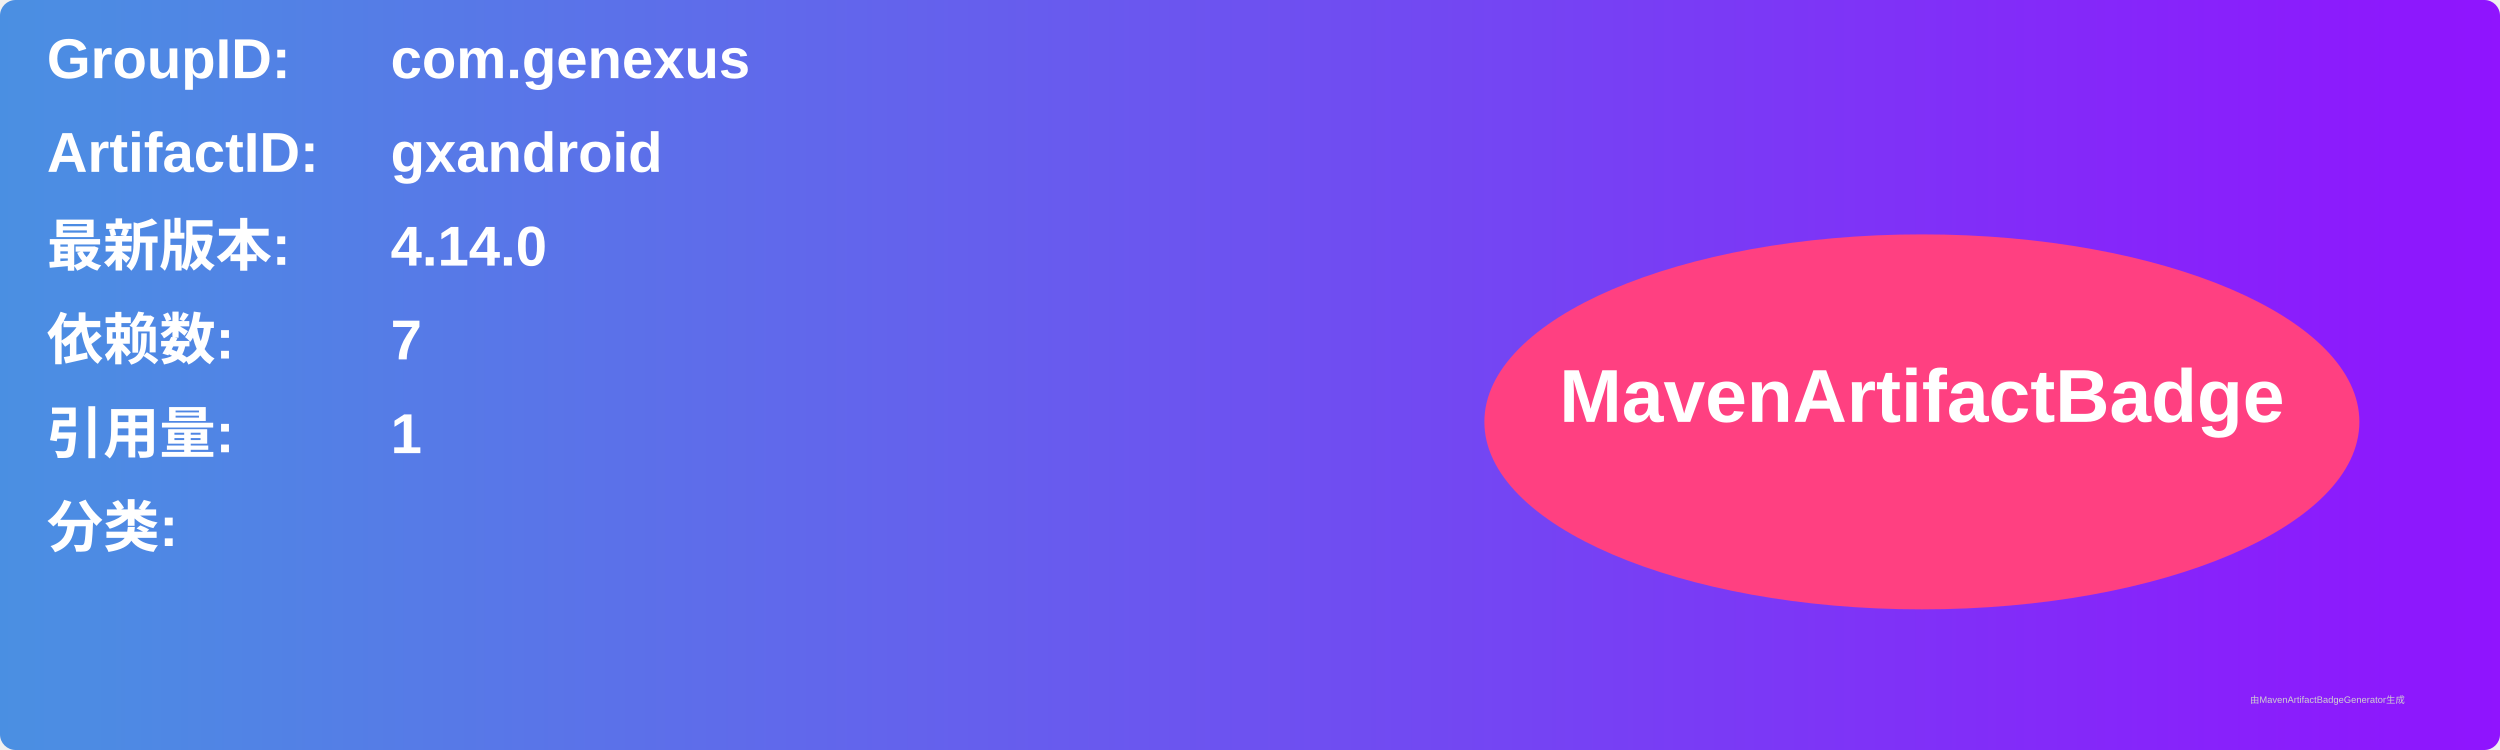
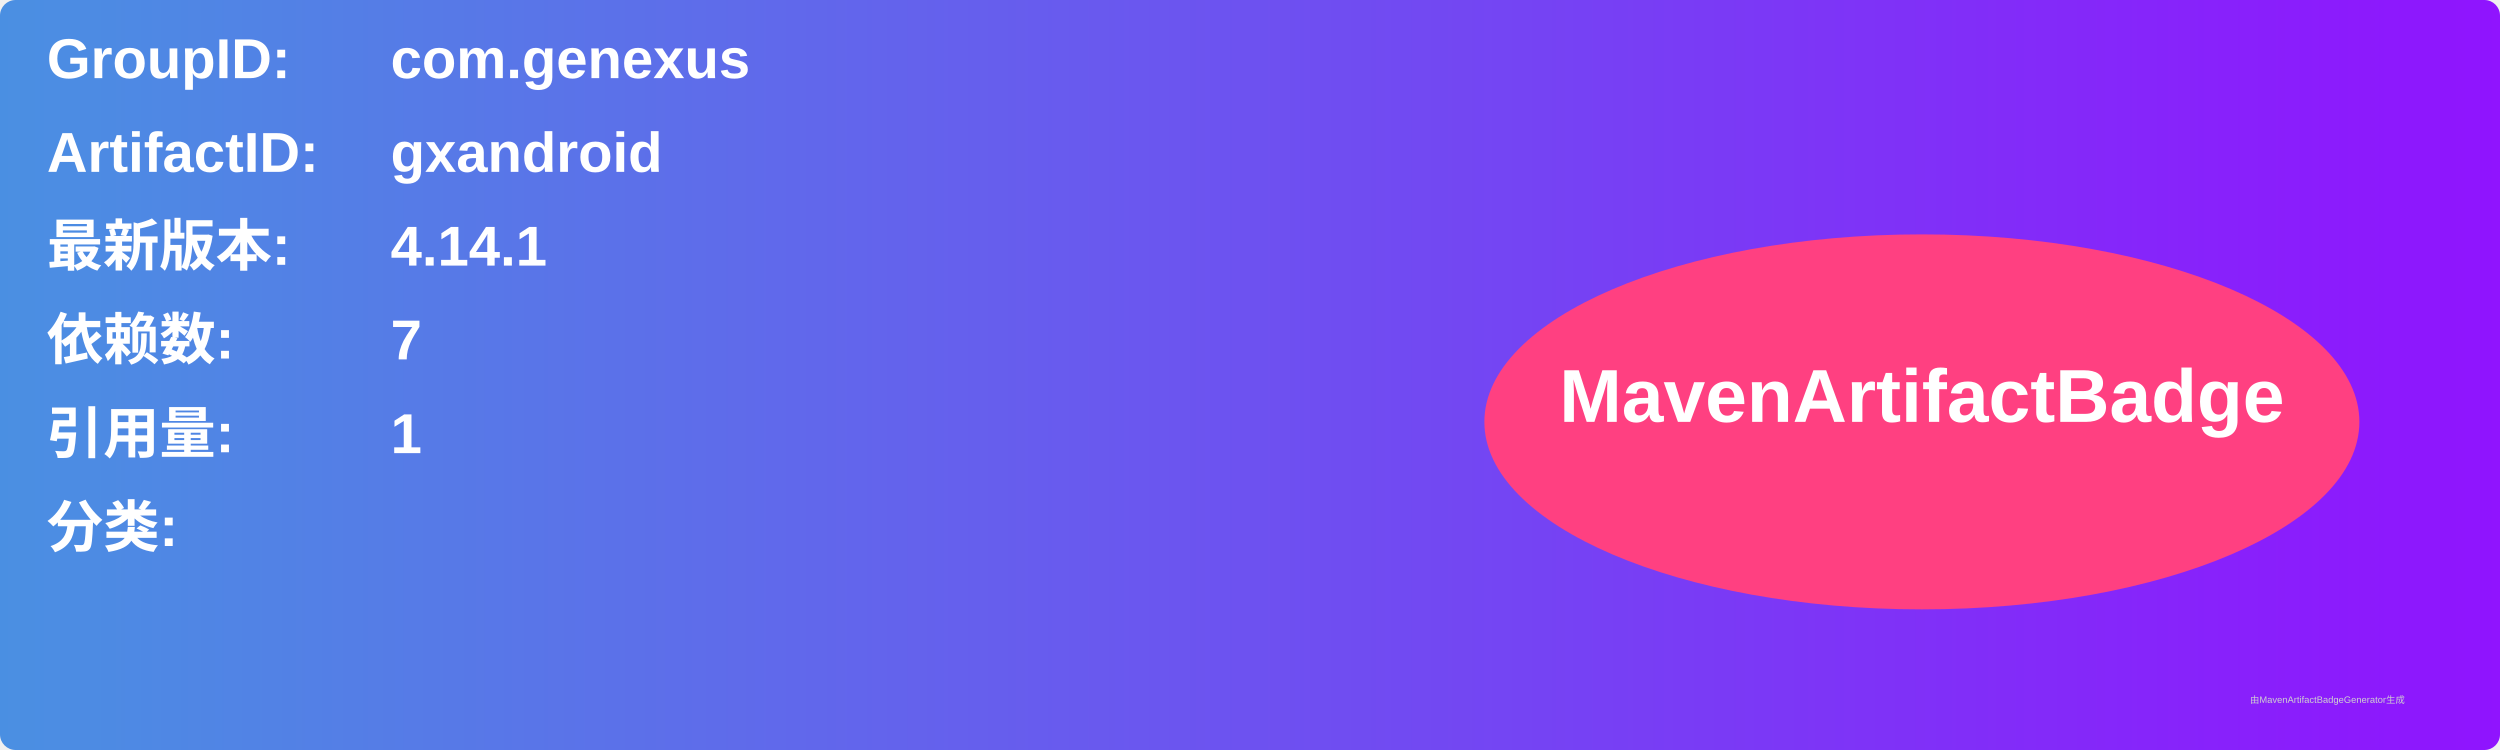
<svg xmlns="http://www.w3.org/2000/svg" width="800" height="240" viewBox="0 0 800 240">
  <linearGradient id="grad" x1="0%" y1="0%" x2="100%" y2="0%">
    <stop offset="0%" stop-color="#4a90e2" />
    <stop offset="100%" stop-color="#9013fe" />
  </linearGradient>
  <rect width="100%" height="100%" rx="5" ry="5" fill="url(#grad)" />
  <g transform="translate(15, 15)">
    <text x="0" y="10" font-family="Arial" font-size="18" fill="white" font-weight="bold" width="260">GroupID:</text>
    <text x="110" y="10" font-family="Arial" font-size="18" fill="white" font-weight="bold" width="460">com.genexus</text>
    <text x="0" y="40" font-family="Arial" font-size="18" fill="white" font-weight="bold" width="260">ArtifactID:</text>
    <text x="110" y="40" font-family="Arial" font-size="18" fill="white" font-weight="bold" width="460">gxandroid</text>
    <text x="0" y="70" font-family="Arial" font-size="18" fill="white" font-weight="bold">最新版本:</text>
    <text x="110" y="70" font-family="Arial" font-size="18" fill="white" font-weight="bold">
-       <tspan font-weight="bold">4.14.0</tspan>
+       <tspan font-weight="bold">4.14.1</tspan>
    </text>
    <text x="0" y="100" font-family="Arial" font-size="18" fill="white" font-weight="bold">依赖数: </text>
    <text x="110" y="100" font-family="Arial" font-size="18" fill="white">
      <tspan font-weight="bold">7</tspan>
    </text>
    <text x="0" y="130" font-family="Arial" font-size="18" fill="white" font-weight="bold">引用量: </text>
    <text x="110" y="130" font-family="Arial" font-size="18" fill="white">
      <tspan font-weight="bold">1</tspan>
    </text>
    <text x="0" y="160" font-family="Arial" font-size="18" fill="white" font-weight="bold">分类:</text>
    <text x="10" y="190" font-family="Arial" font-size="10" fill="white">
      <tspan font-weight="bold" />
    </text>
    <ellipse cx="600" cy="120" rx="140" ry="60" fill="#ff4081" />
    <text x="600" y="120" text-anchor="middle" font-family="Arial" font-size="24" fill="white" font-weight="bold">MavenArtifactBadge</text>
  </g>
  <text x="720" y="225" font-family="Arial" font-size="3" fill="#d0d0d0">由MavenArtifactBadgeGenerator生成</text>
</svg>
